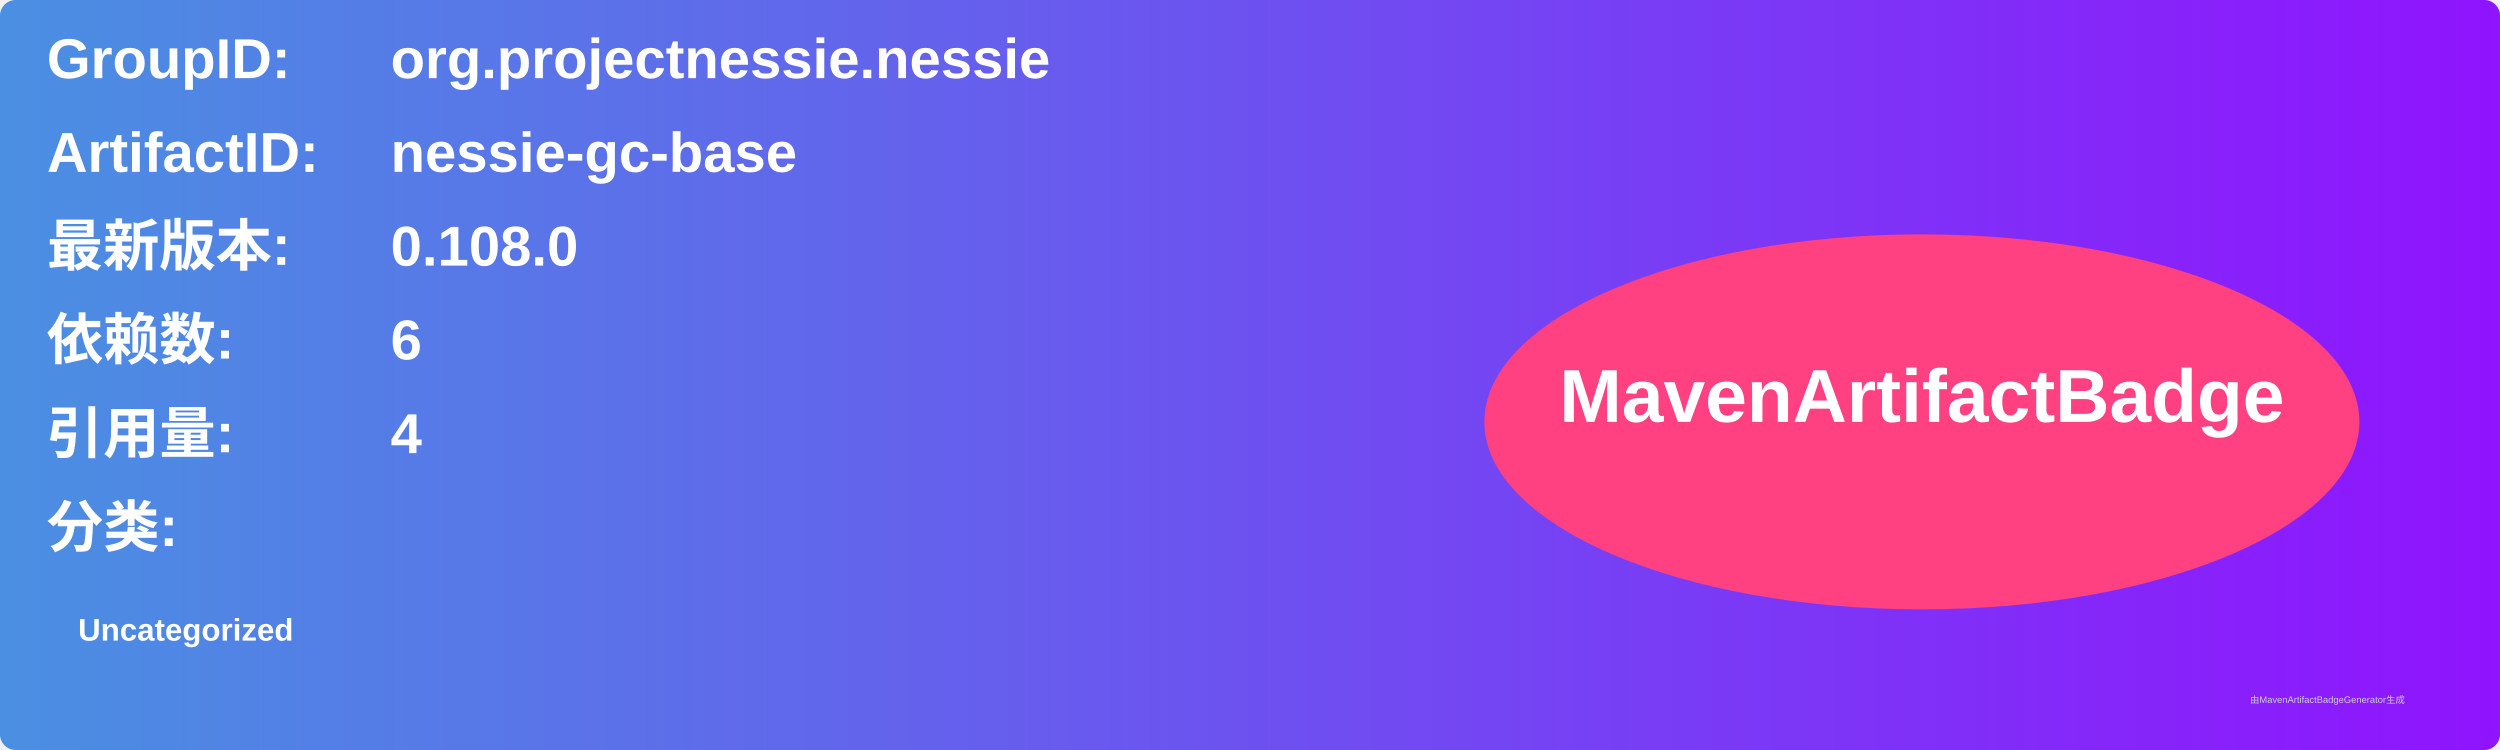
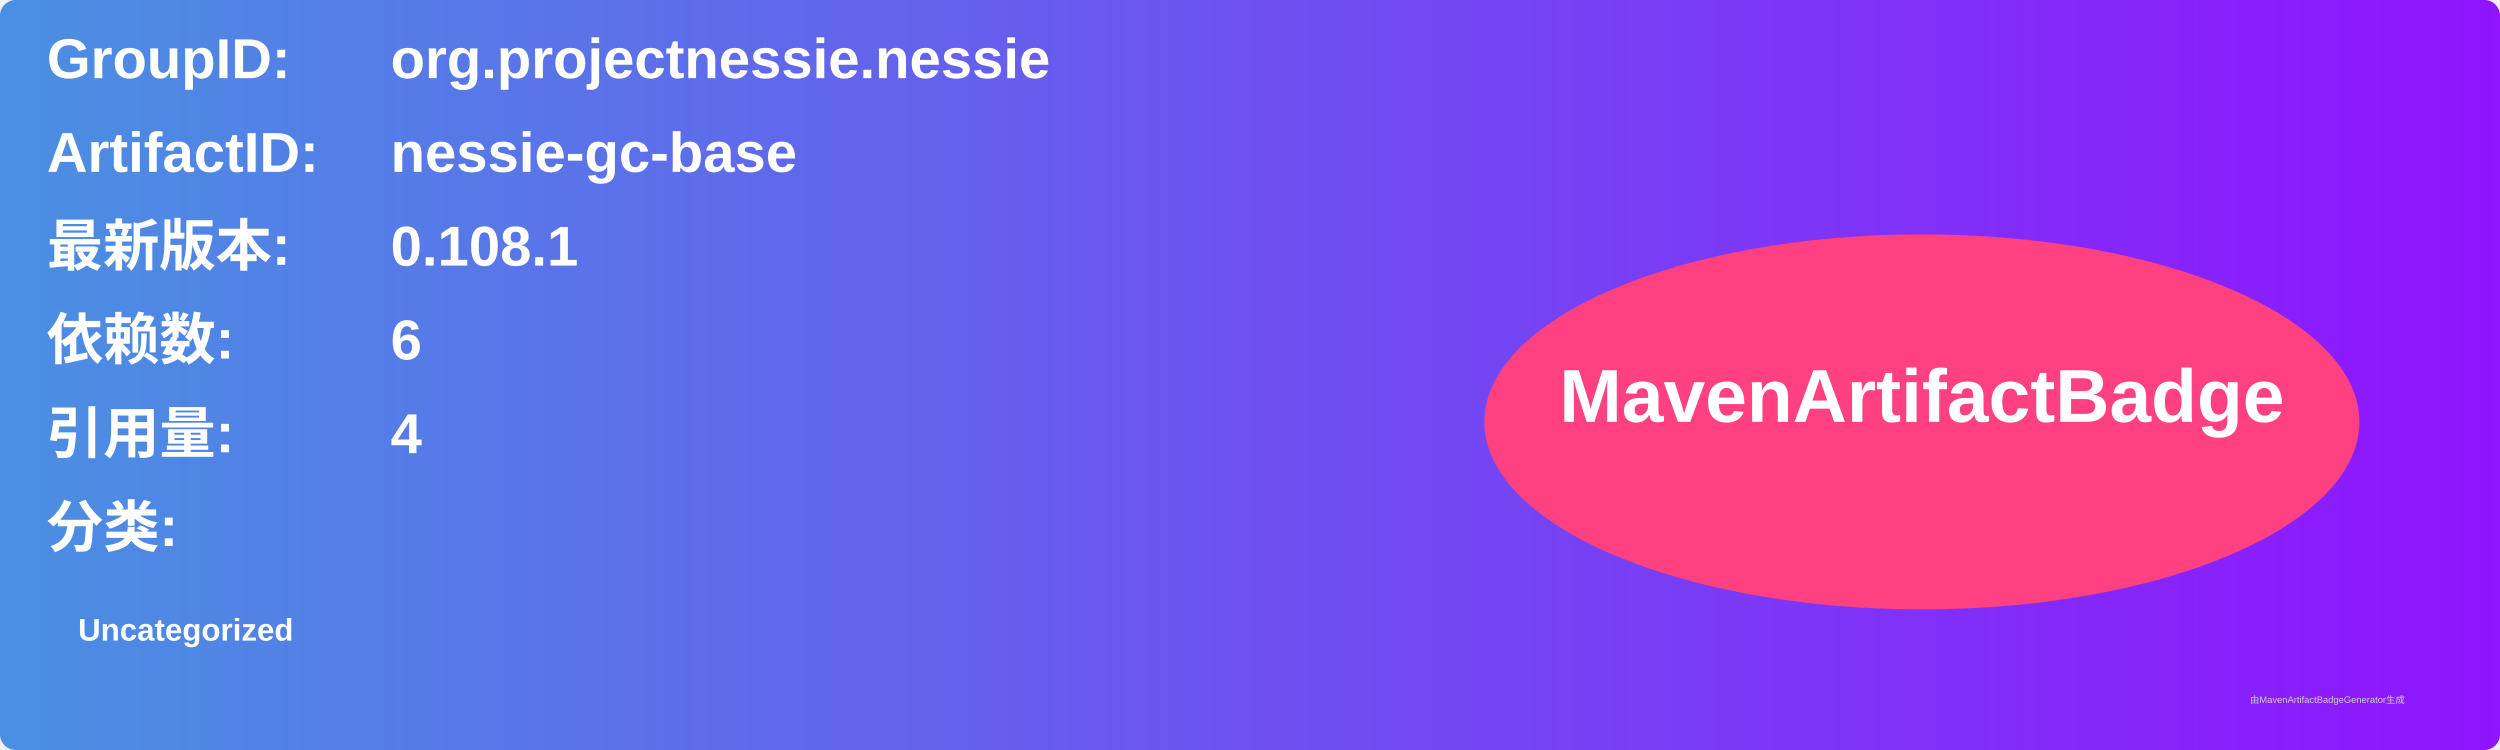
<svg xmlns="http://www.w3.org/2000/svg" width="800" height="240" viewBox="0 0 800 240">
  <linearGradient id="grad" x1="0%" y1="0%" x2="100%" y2="0%">
    <stop offset="0%" stop-color="#4a90e2" />
    <stop offset="100%" stop-color="#9013fe" />
  </linearGradient>
  <rect width="100%" height="100%" rx="5" ry="5" fill="url(#grad)" />
  <g transform="translate(15, 15)">
    <text x="0" y="10" font-family="Arial" font-size="18" fill="white" font-weight="bold" width="260">GroupID:</text>
    <text x="110" y="10" font-family="Arial" font-size="18" fill="white" font-weight="bold" width="460">org.projectnessie.nessie</text>
    <text x="0" y="40" font-family="Arial" font-size="18" fill="white" font-weight="bold" width="260">ArtifactID:</text>
    <text x="110" y="40" font-family="Arial" font-size="18" fill="white" font-weight="bold" width="460">nessie-gc-base</text>
    <text x="0" y="70" font-family="Arial" font-size="18" fill="white" font-weight="bold">最新版本:</text>
    <text x="110" y="70" font-family="Arial" font-size="18" fill="white" font-weight="bold">
-       <tspan font-weight="bold">0.108.0</tspan>
+       <tspan font-weight="bold">0.108.1</tspan>
    </text>
    <text x="0" y="100" font-family="Arial" font-size="18" fill="white" font-weight="bold">依赖数: </text>
    <text x="110" y="100" font-family="Arial" font-size="18" fill="white">
      <tspan font-weight="bold">6</tspan>
    </text>
    <text x="0" y="130" font-family="Arial" font-size="18" fill="white" font-weight="bold">引用量: </text>
    <text x="110" y="130" font-family="Arial" font-size="18" fill="white">
      <tspan font-weight="bold">4</tspan>
    </text>
    <text x="0" y="160" font-family="Arial" font-size="18" fill="white" font-weight="bold">分类:</text>
    <text x="10" y="190" font-family="Arial" font-size="10" fill="white">
      <tspan font-weight="bold">Uncategorized</tspan>
    </text>
    <ellipse cx="600" cy="120" rx="140" ry="60" fill="#ff4081" />
    <text x="600" y="120" text-anchor="middle" font-family="Arial" font-size="24" fill="white" font-weight="bold">MavenArtifactBadge</text>
  </g>
  <text x="720" y="225" font-family="Arial" font-size="3" fill="#d0d0d0">由MavenArtifactBadgeGenerator生成</text>
</svg>
